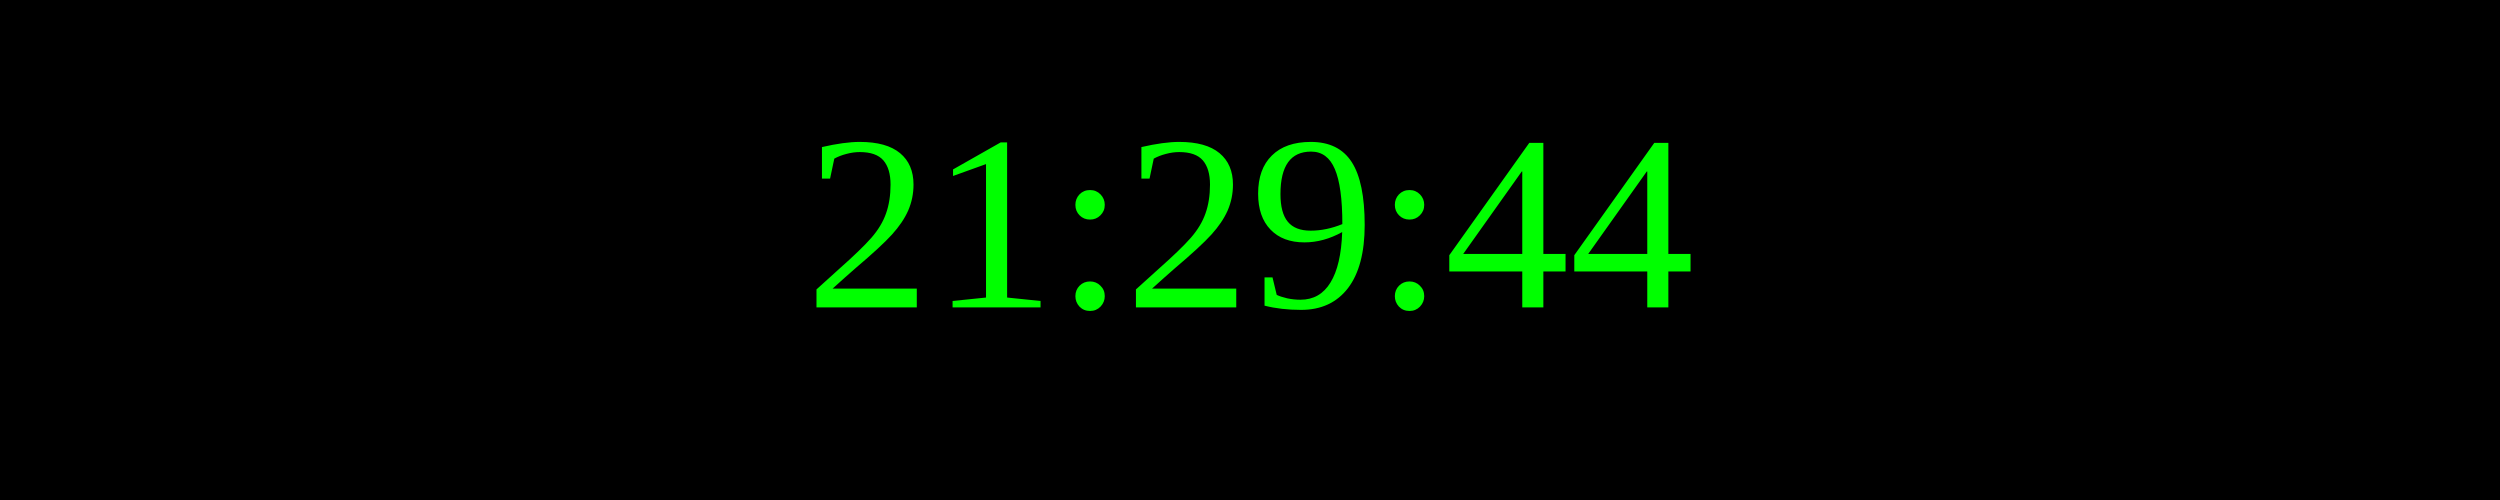
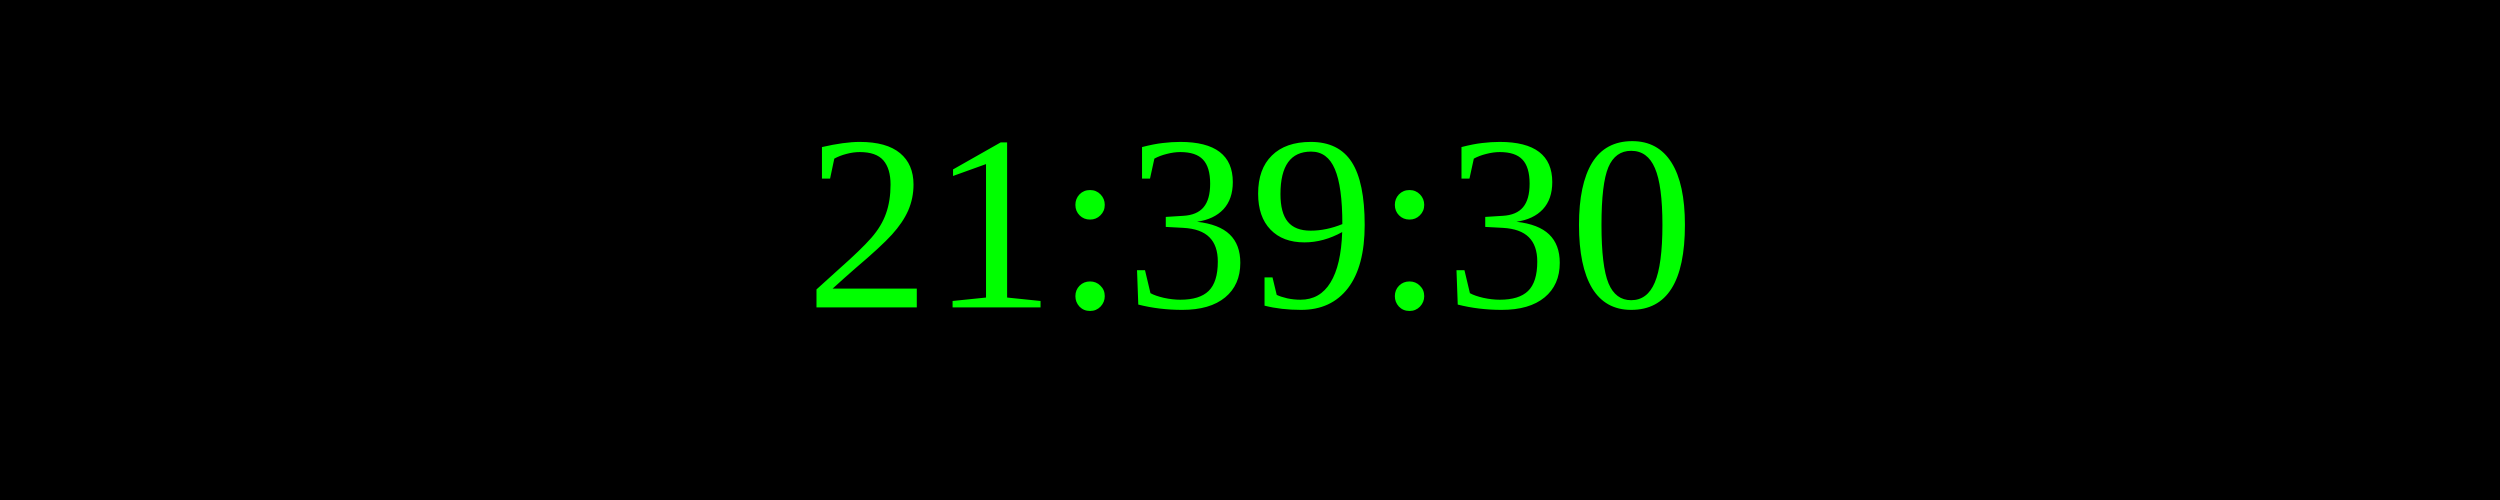
<svg xmlns="http://www.w3.org/2000/svg" width="250" height="50">
  <rect width="100%" height="100%" fill="black" />
  <text x="50%" y="50%" font-size="25" fill="lime" text-anchor="middle" dominant-baseline="middle">
- 21:29:44
+ 21:39:30
</text>
</svg>
